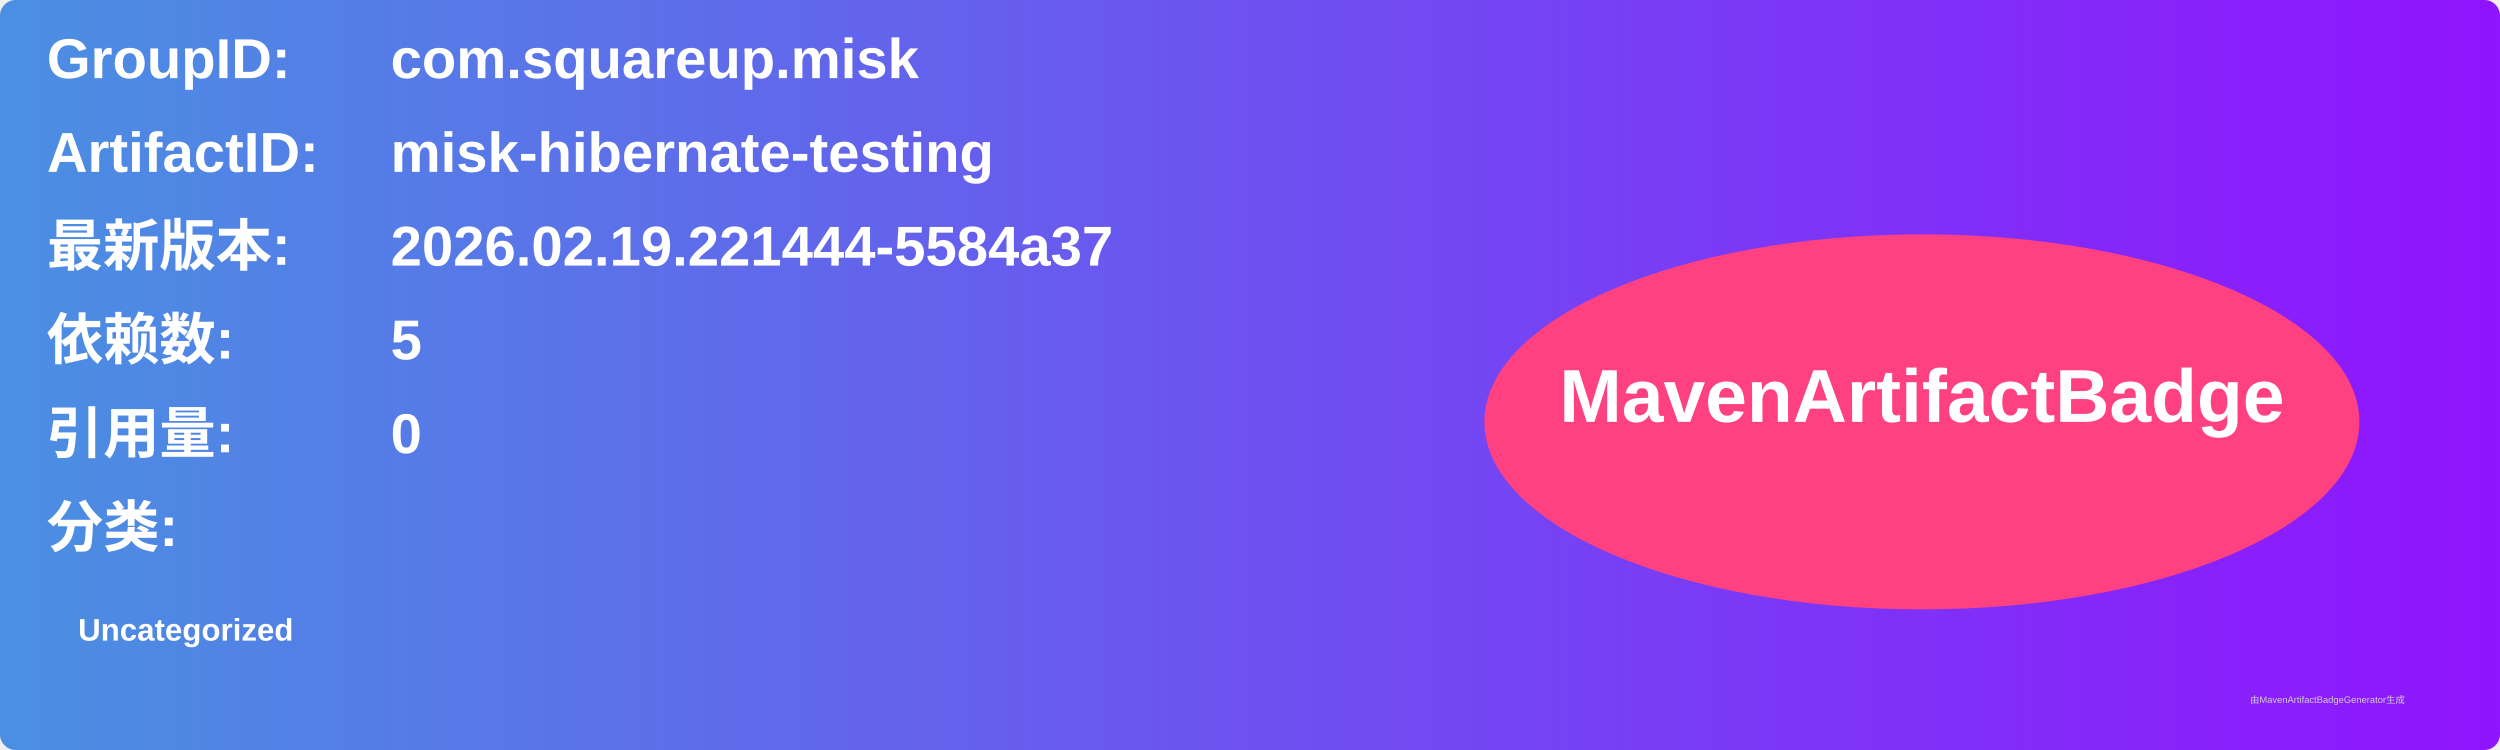
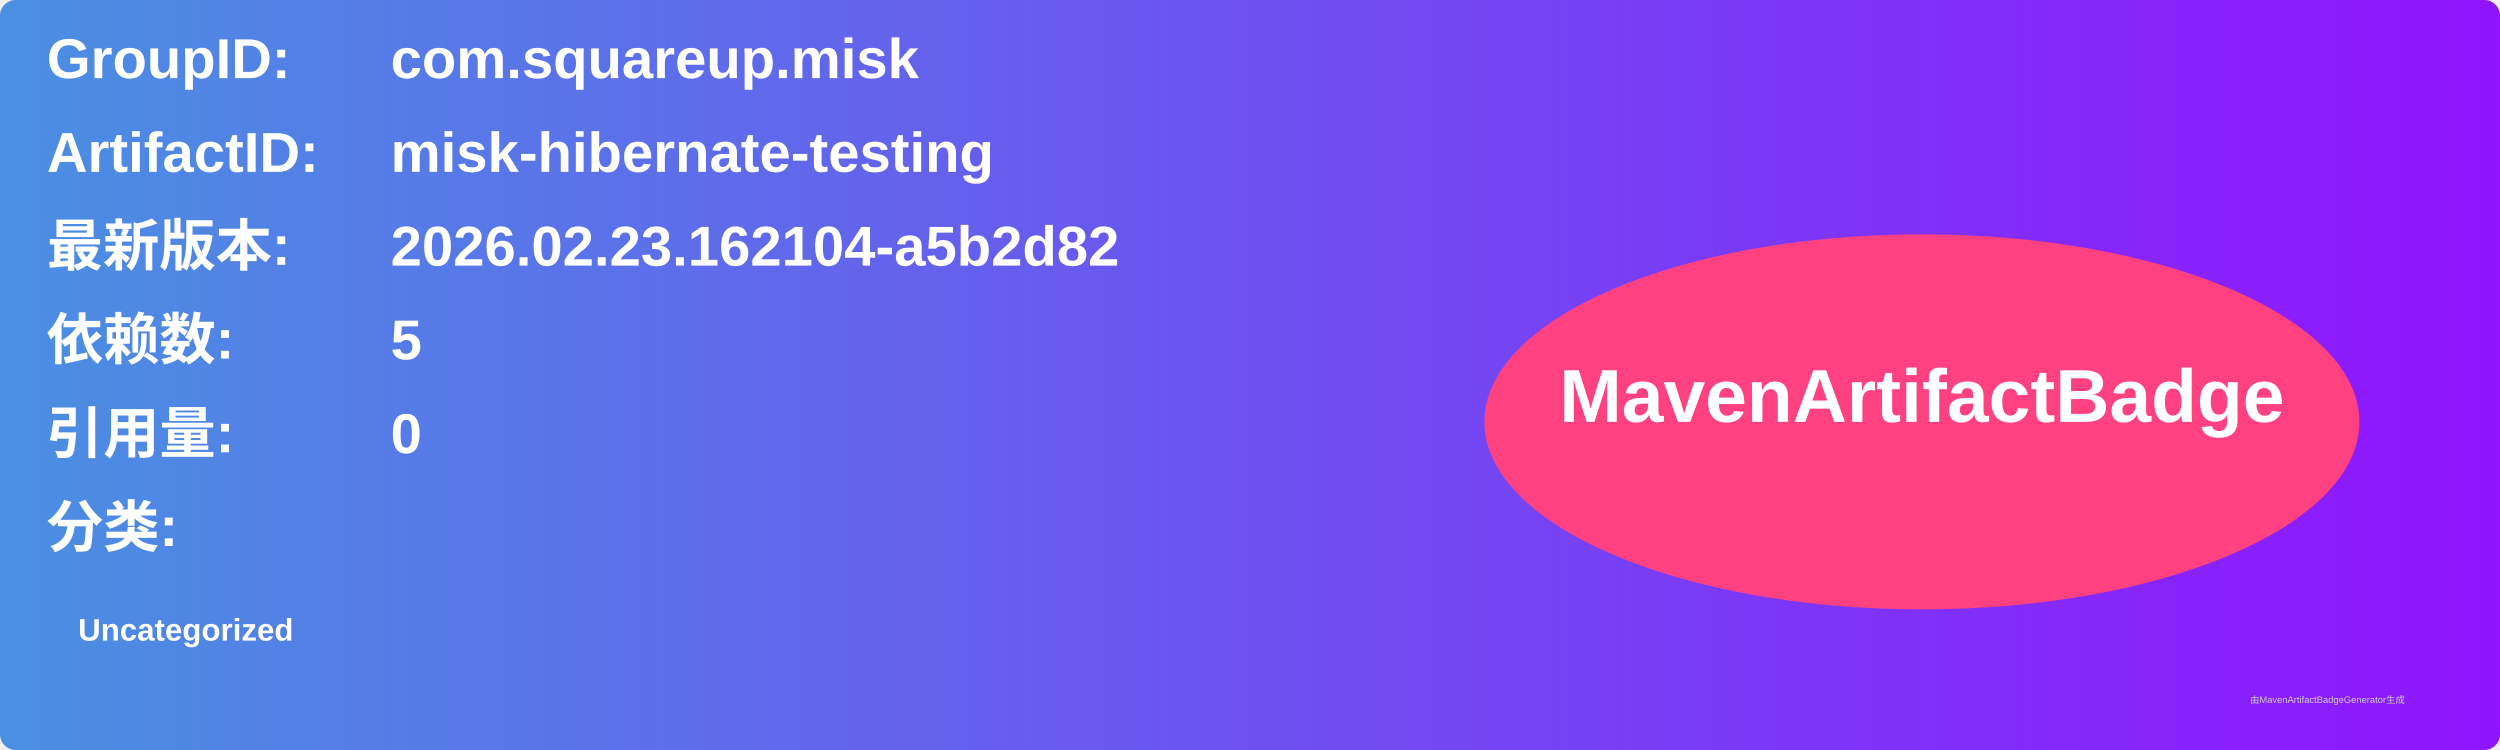
<svg xmlns="http://www.w3.org/2000/svg" width="800" height="240" viewBox="0 0 800 240">
  <linearGradient id="grad" x1="0%" y1="0%" x2="100%" y2="0%">
    <stop offset="0%" stop-color="#4a90e2" />
    <stop offset="100%" stop-color="#9013fe" />
  </linearGradient>
  <rect width="100%" height="100%" rx="5" ry="5" fill="url(#grad)" />
  <g transform="translate(15, 15)">
    <text x="0" y="10" font-family="Arial" font-size="18" fill="white" font-weight="bold" width="260">GroupID:</text>
    <text x="110" y="10" font-family="Arial" font-size="18" fill="white" font-weight="bold" width="460">com.squareup.misk</text>
    <text x="0" y="40" font-family="Arial" font-size="18" fill="white" font-weight="bold" width="260">ArtifactID:</text>
    <text x="110" y="40" font-family="Arial" font-size="18" fill="white" font-weight="bold" width="460">misk-hibernate-testing</text>
    <text x="0" y="70" font-family="Arial" font-size="18" fill="white" font-weight="bold">最新版本:</text>
    <text x="110" y="70" font-family="Arial" font-size="18" fill="white" font-weight="bold">
-       <tspan font-weight="bold">2026.02.19.221444-5584a37</tspan>
+       <tspan font-weight="bold">2026.02.23.162104-a5b2d82</tspan>
    </text>
    <text x="0" y="100" font-family="Arial" font-size="18" fill="white" font-weight="bold">依赖数: </text>
    <text x="110" y="100" font-family="Arial" font-size="18" fill="white">
      <tspan font-weight="bold">5</tspan>
    </text>
    <text x="0" y="130" font-family="Arial" font-size="18" fill="white" font-weight="bold">引用量: </text>
    <text x="110" y="130" font-family="Arial" font-size="18" fill="white">
      <tspan font-weight="bold">0</tspan>
    </text>
    <text x="0" y="160" font-family="Arial" font-size="18" fill="white" font-weight="bold">分类:</text>
    <text x="10" y="190" font-family="Arial" font-size="10" fill="white">
      <tspan font-weight="bold">Uncategorized</tspan>
    </text>
    <ellipse cx="600" cy="120" rx="140" ry="60" fill="#ff4081" />
    <text x="600" y="120" text-anchor="middle" font-family="Arial" font-size="24" fill="white" font-weight="bold">MavenArtifactBadge</text>
  </g>
  <text x="720" y="225" font-family="Arial" font-size="3" fill="#d0d0d0">由MavenArtifactBadgeGenerator生成</text>
</svg>
